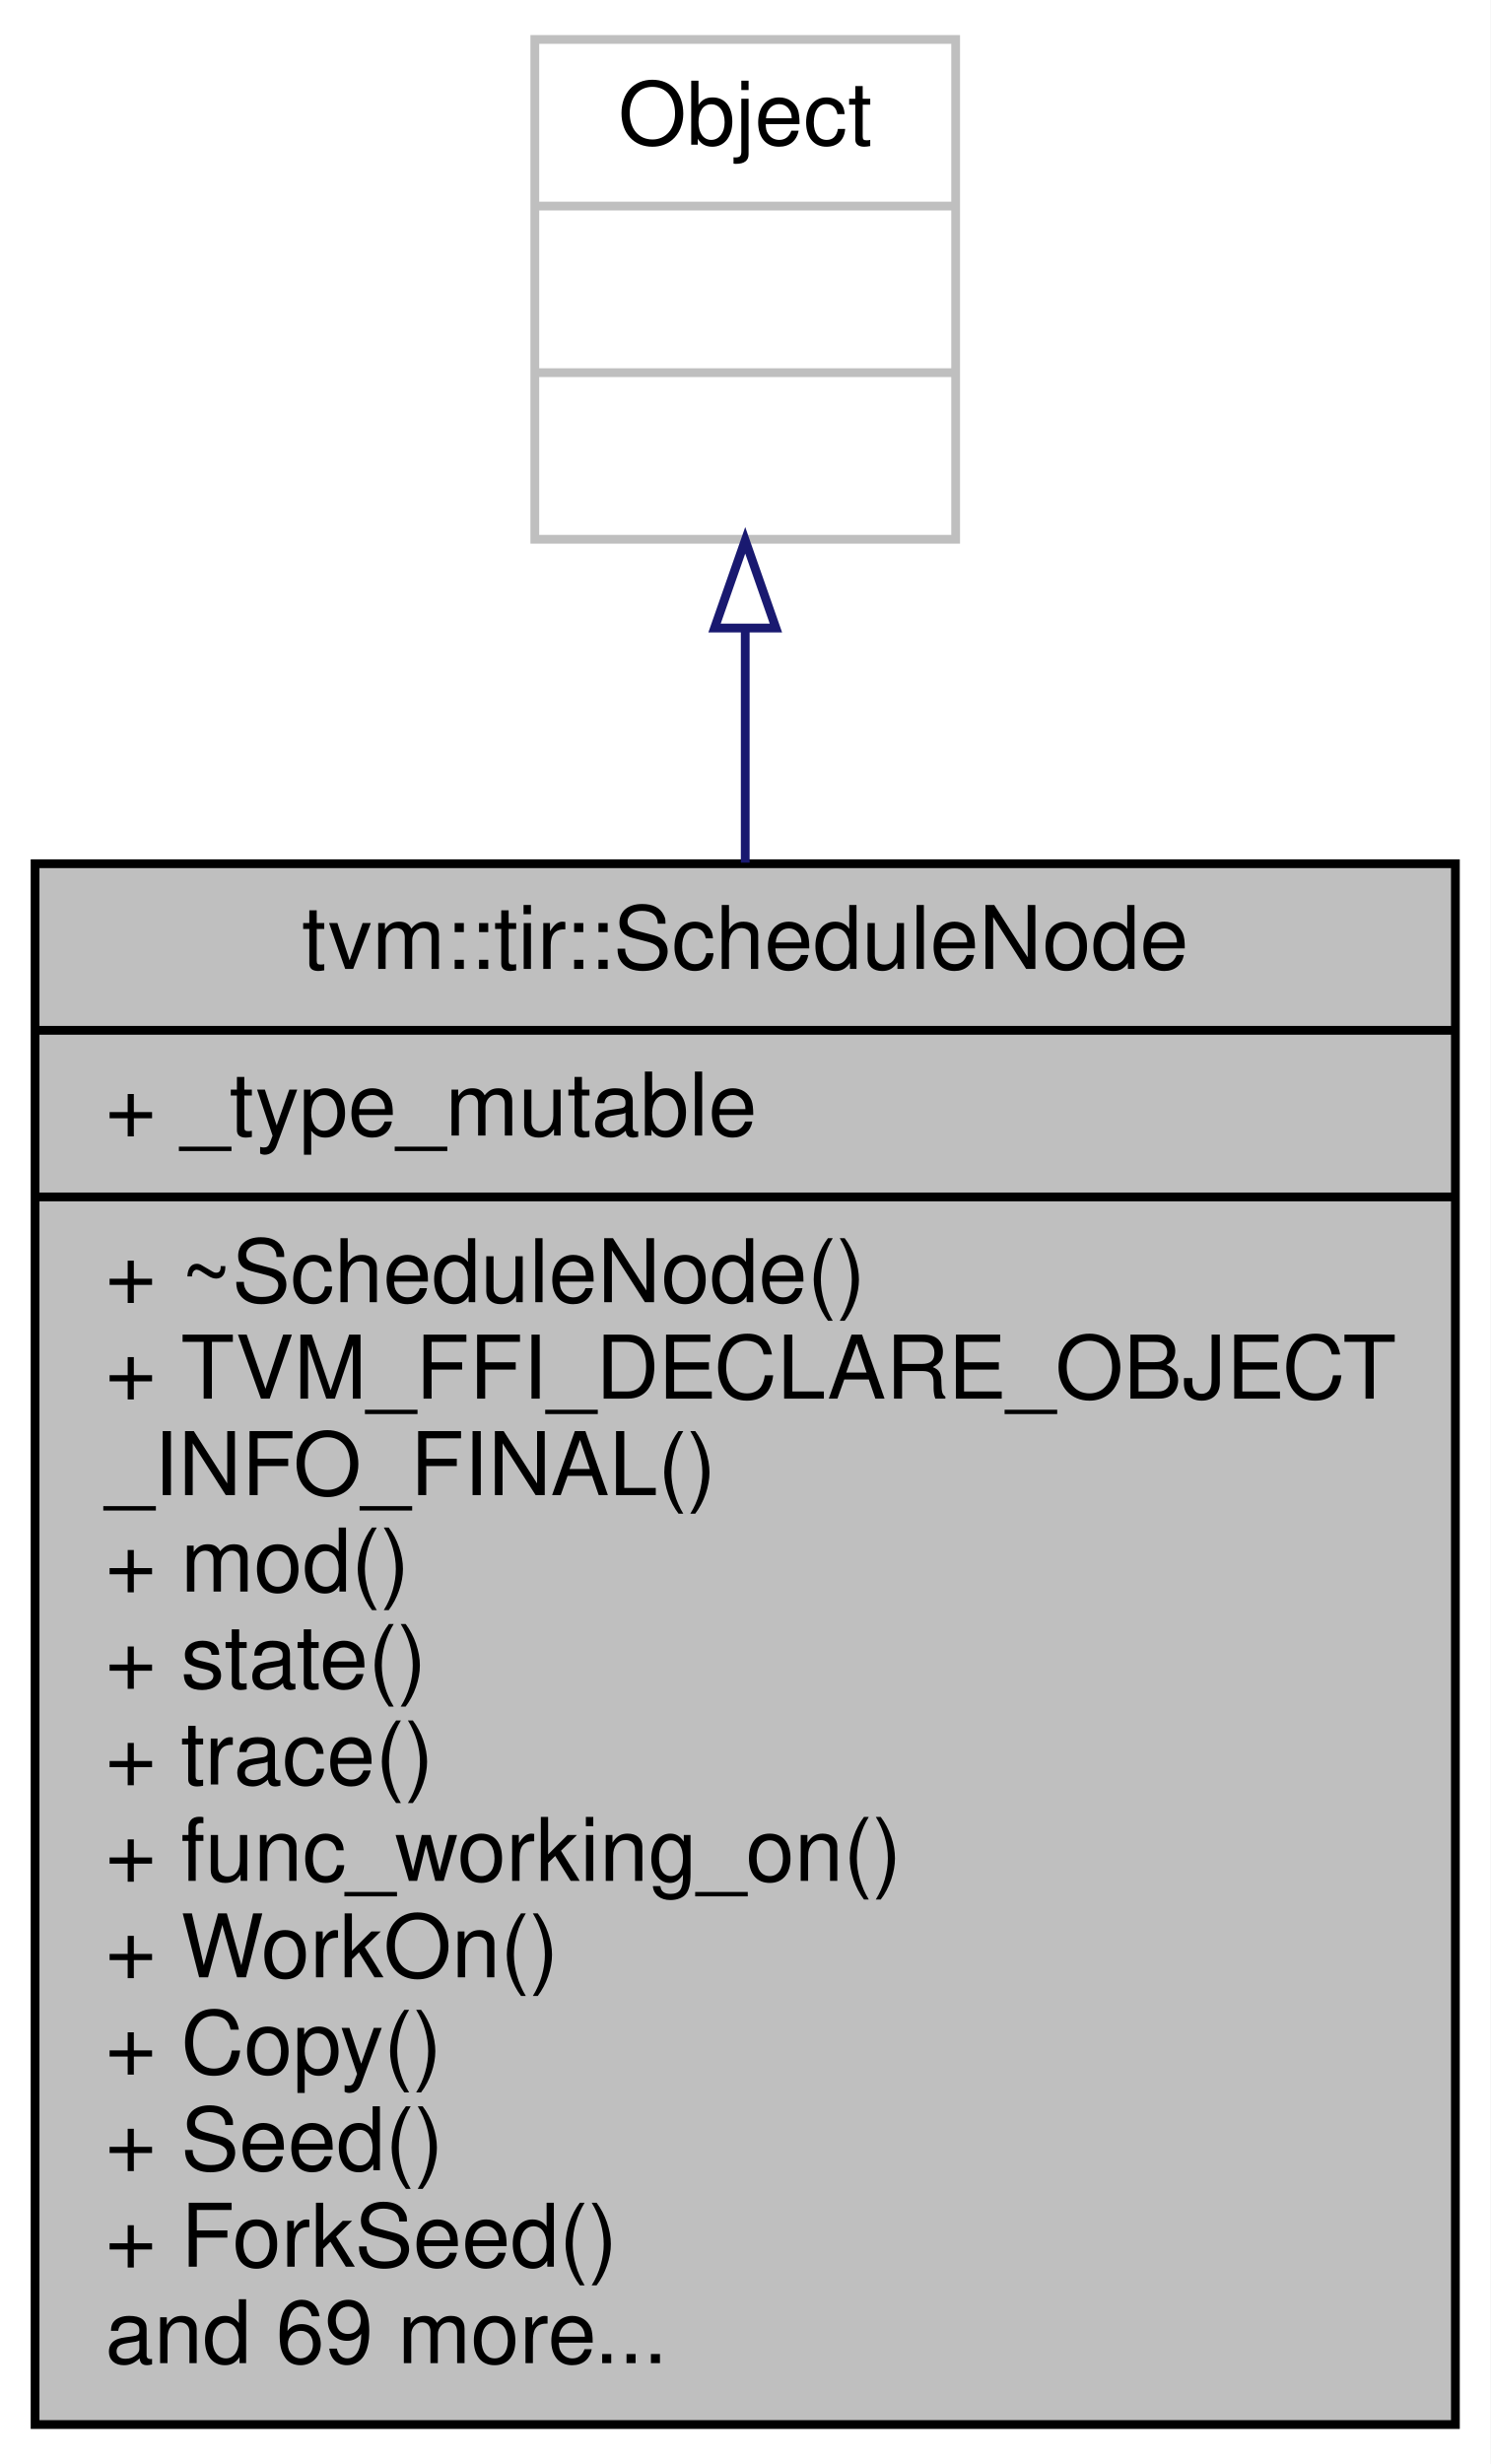
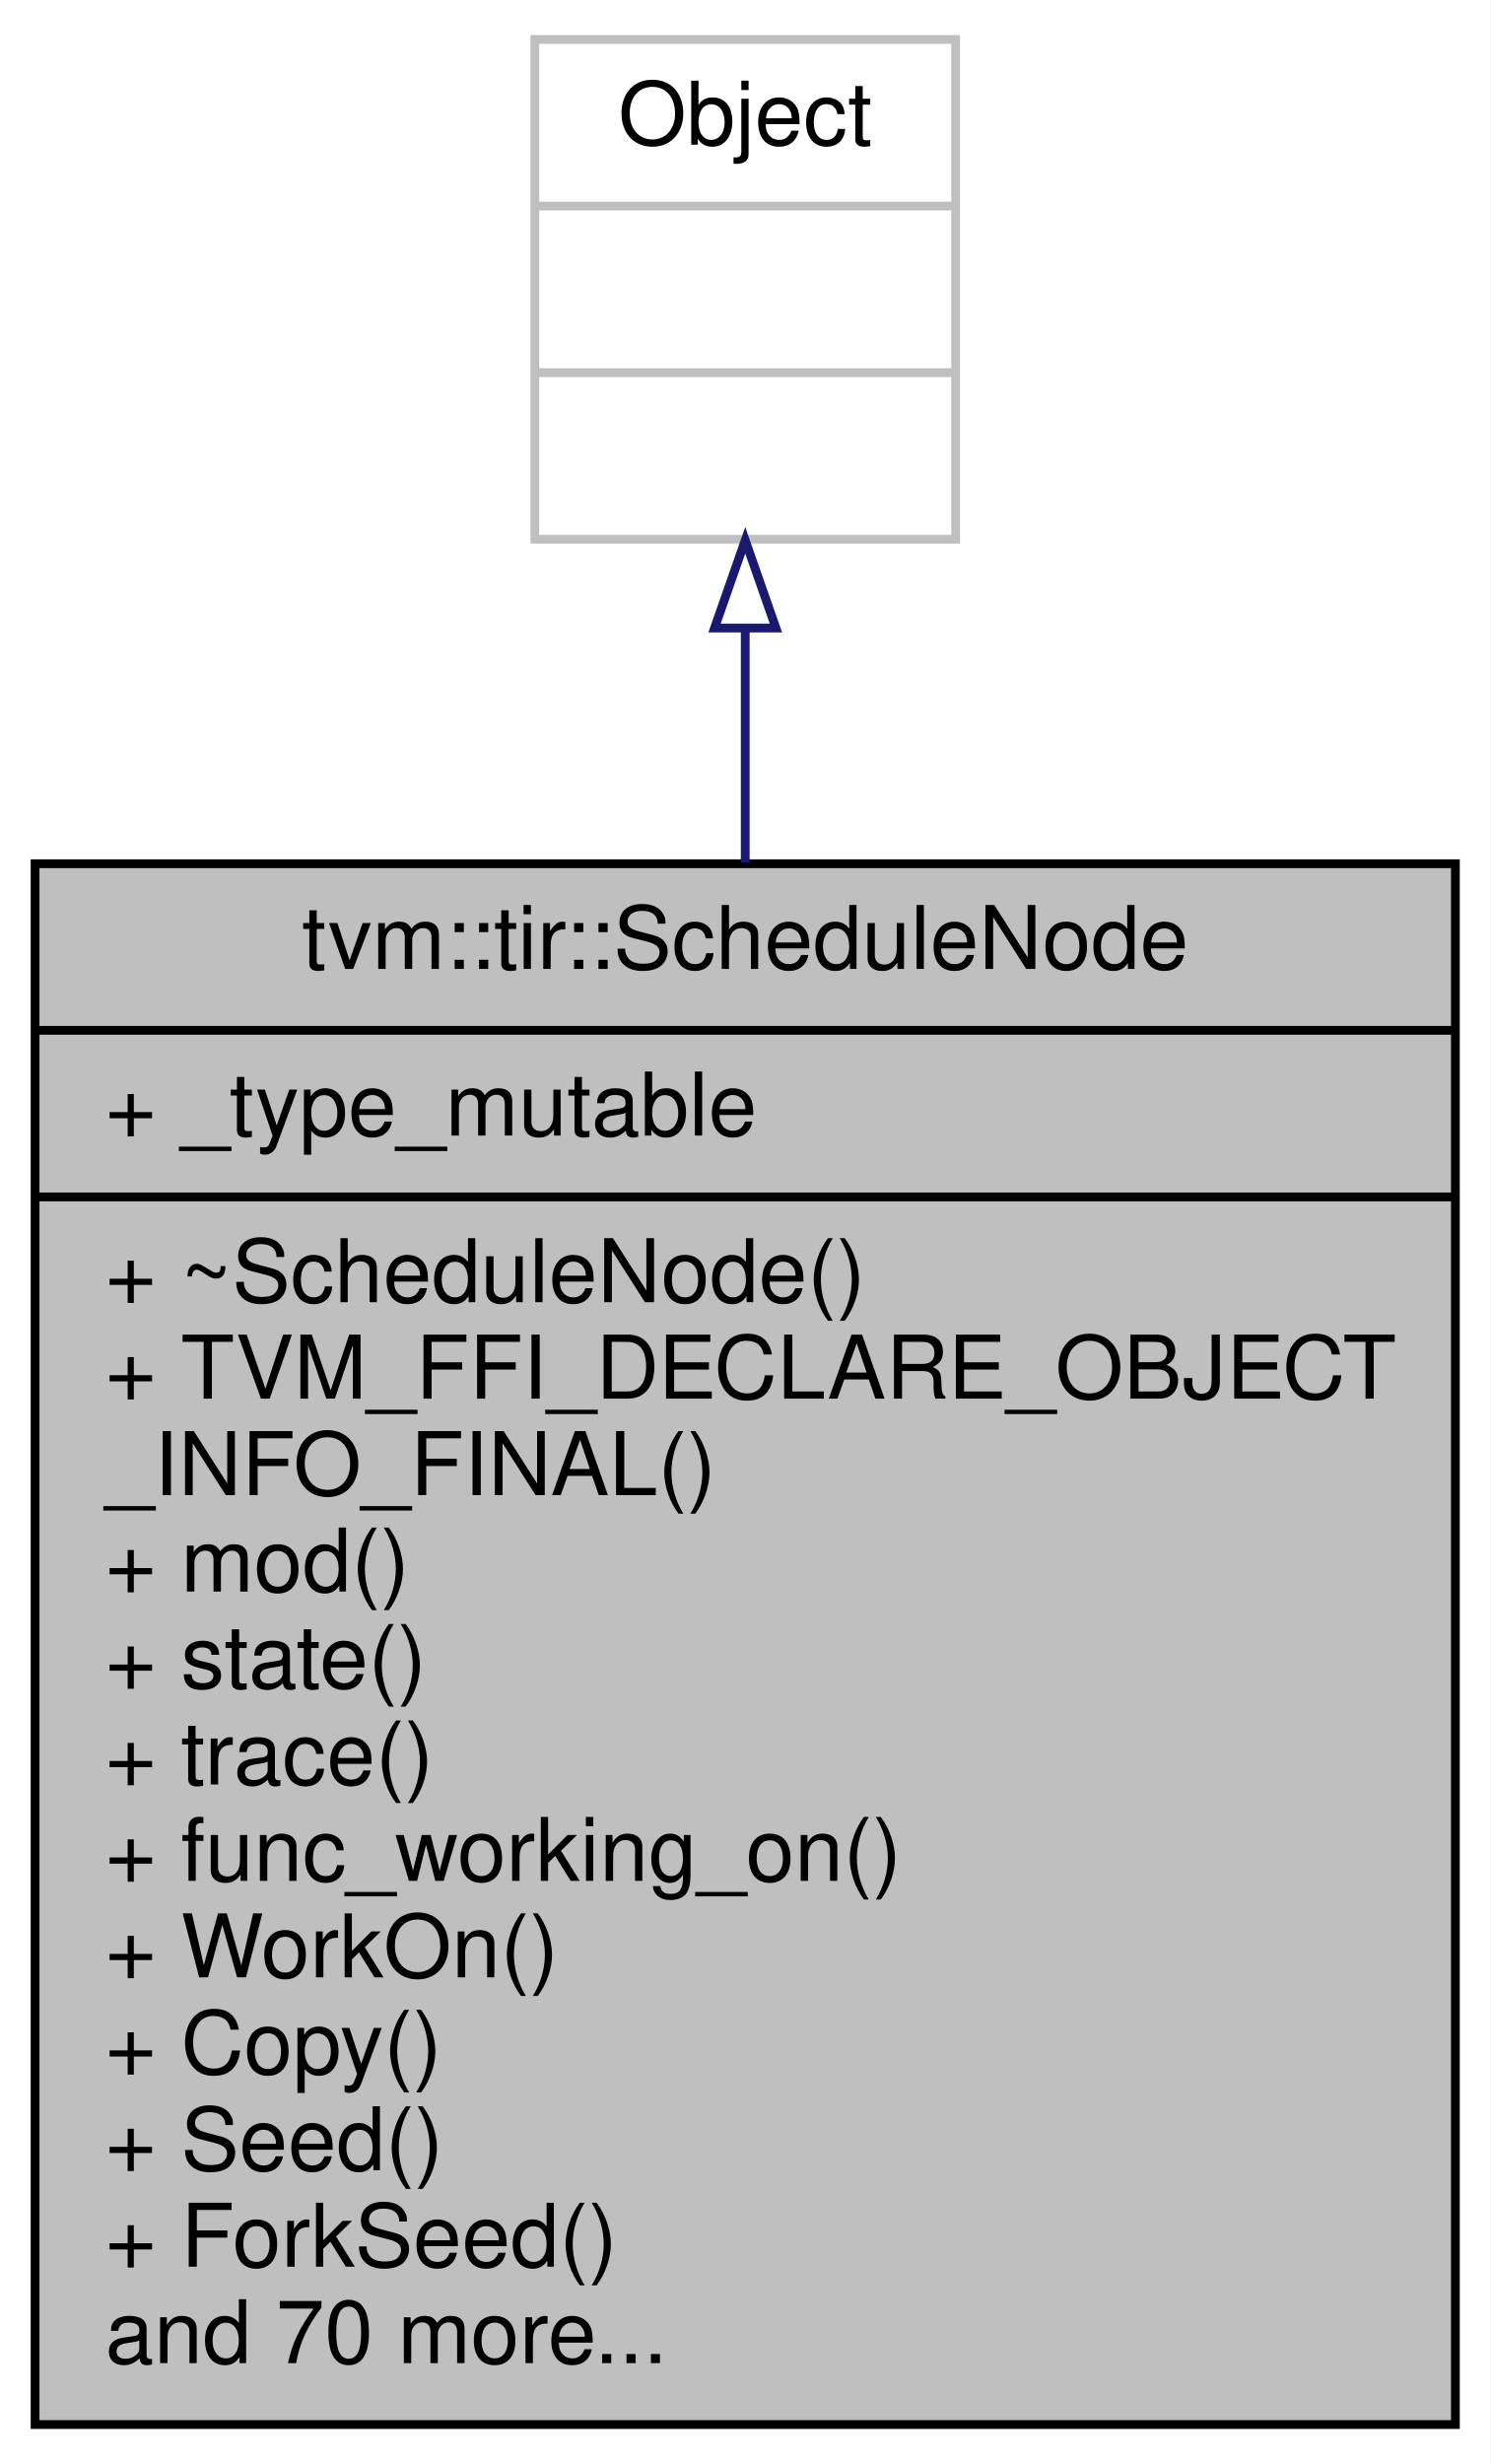
<svg xmlns="http://www.w3.org/2000/svg" xmlns:xlink="http://www.w3.org/1999/xlink" width="170pt" height="281pt" viewBox="0.00 0.00 170.00 281.00">
  <g id="graph0" class="graph" transform="scale(1 1) rotate(0) translate(4 277)">
    <polygon fill="white" stroke="transparent" points="-4,4 -4,-277 166,-277 166,4 -4,4" />
    <g id="node1" class="node">
      <g id="a_node1">
        <a xlink:title="The user-facing schedule class.">
          <polygon fill="#bfbfbf" stroke="black" points="0,-0.5 0,-178.5 162,-178.5 162,-0.5 0,-0.5" />
          <text text-anchor="middle" x="81" y="-166.5" font-family="Helvetica,sans-Serif" font-size="10.00">tvm::tir::ScheduleNode</text>
          <polyline fill="none" stroke="black" points="0,-159.5 162,-159.5 " />
          <text text-anchor="start" x="8" y="-147.5" font-family="Helvetica,sans-Serif" font-size="10.00">+ _type_mutable</text>
          <polyline fill="none" stroke="black" points="0,-140.5 162,-140.5 " />
          <text text-anchor="start" x="8" y="-128.5" font-family="Helvetica,sans-Serif" font-size="10.00">+ ~ScheduleNode()</text>
          <text text-anchor="start" x="8" y="-117.5" font-family="Helvetica,sans-Serif" font-size="10.00">+ TVM_FFI_DECLARE_OBJECT</text>
          <text text-anchor="start" x="8" y="-106.5" font-family="Helvetica,sans-Serif" font-size="10.00">_INFO_FINAL()</text>
          <text text-anchor="start" x="8" y="-95.5" font-family="Helvetica,sans-Serif" font-size="10.00">+ mod()</text>
          <text text-anchor="start" x="8" y="-84.5" font-family="Helvetica,sans-Serif" font-size="10.00">+ state()</text>
          <text text-anchor="start" x="8" y="-73.5" font-family="Helvetica,sans-Serif" font-size="10.00">+ trace()</text>
          <text text-anchor="start" x="8" y="-62.5" font-family="Helvetica,sans-Serif" font-size="10.00">+ func_working_on()</text>
          <text text-anchor="start" x="8" y="-51.5" font-family="Helvetica,sans-Serif" font-size="10.00">+ WorkOn()</text>
          <text text-anchor="start" x="8" y="-40.5" font-family="Helvetica,sans-Serif" font-size="10.00">+ Copy()</text>
          <text text-anchor="start" x="8" y="-29.5" font-family="Helvetica,sans-Serif" font-size="10.00">+ Seed()</text>
          <text text-anchor="start" x="8" y="-18.5" font-family="Helvetica,sans-Serif" font-size="10.00">+ ForkSeed()</text>
-           <text text-anchor="start" x="8" y="-7.5" font-family="Helvetica,sans-Serif" font-size="10.00">and 69 more...</text>
+           <text text-anchor="start" x="8" y="-7.5" font-family="Helvetica,sans-Serif" font-size="10.00">and 70 more...</text>
        </a>
      </g>
    </g>
    <g id="node2" class="node">
      <g id="a_node2">
        <a xlink:title=" ">
          <polygon fill="white" stroke="#bfbfbf" points="57,-215.5 57,-272.5 105,-272.5 105,-215.5 57,-215.5" />
          <text text-anchor="middle" x="81" y="-260.5" font-family="Helvetica,sans-Serif" font-size="10.00">Object</text>
          <polyline fill="none" stroke="#bfbfbf" points="57,-253.5 105,-253.5 " />
          <text text-anchor="middle" x="81" y="-241.5" font-family="Helvetica,sans-Serif" font-size="10.00"> </text>
          <polyline fill="none" stroke="#bfbfbf" points="57,-234.5 105,-234.5 " />
          <text text-anchor="middle" x="81" y="-222.5" font-family="Helvetica,sans-Serif" font-size="10.00"> </text>
        </a>
      </g>
    </g>
    <g id="edge1" class="edge">
      <path fill="none" stroke="midnightblue" d="M81,-205.37C81,-197.09 81,-187.98 81,-178.62" />
      <polygon fill="none" stroke="midnightblue" points="77.5,-205.38 81,-215.38 84.5,-205.38 77.5,-205.38" />
    </g>
  </g>
</svg>
